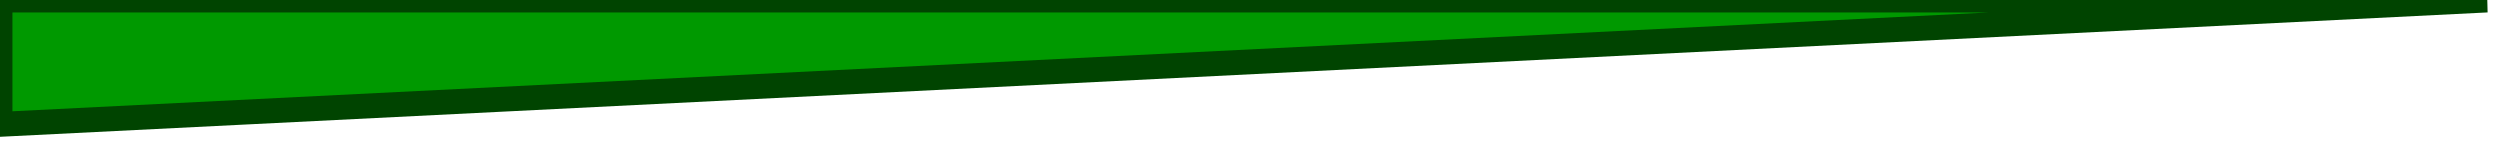
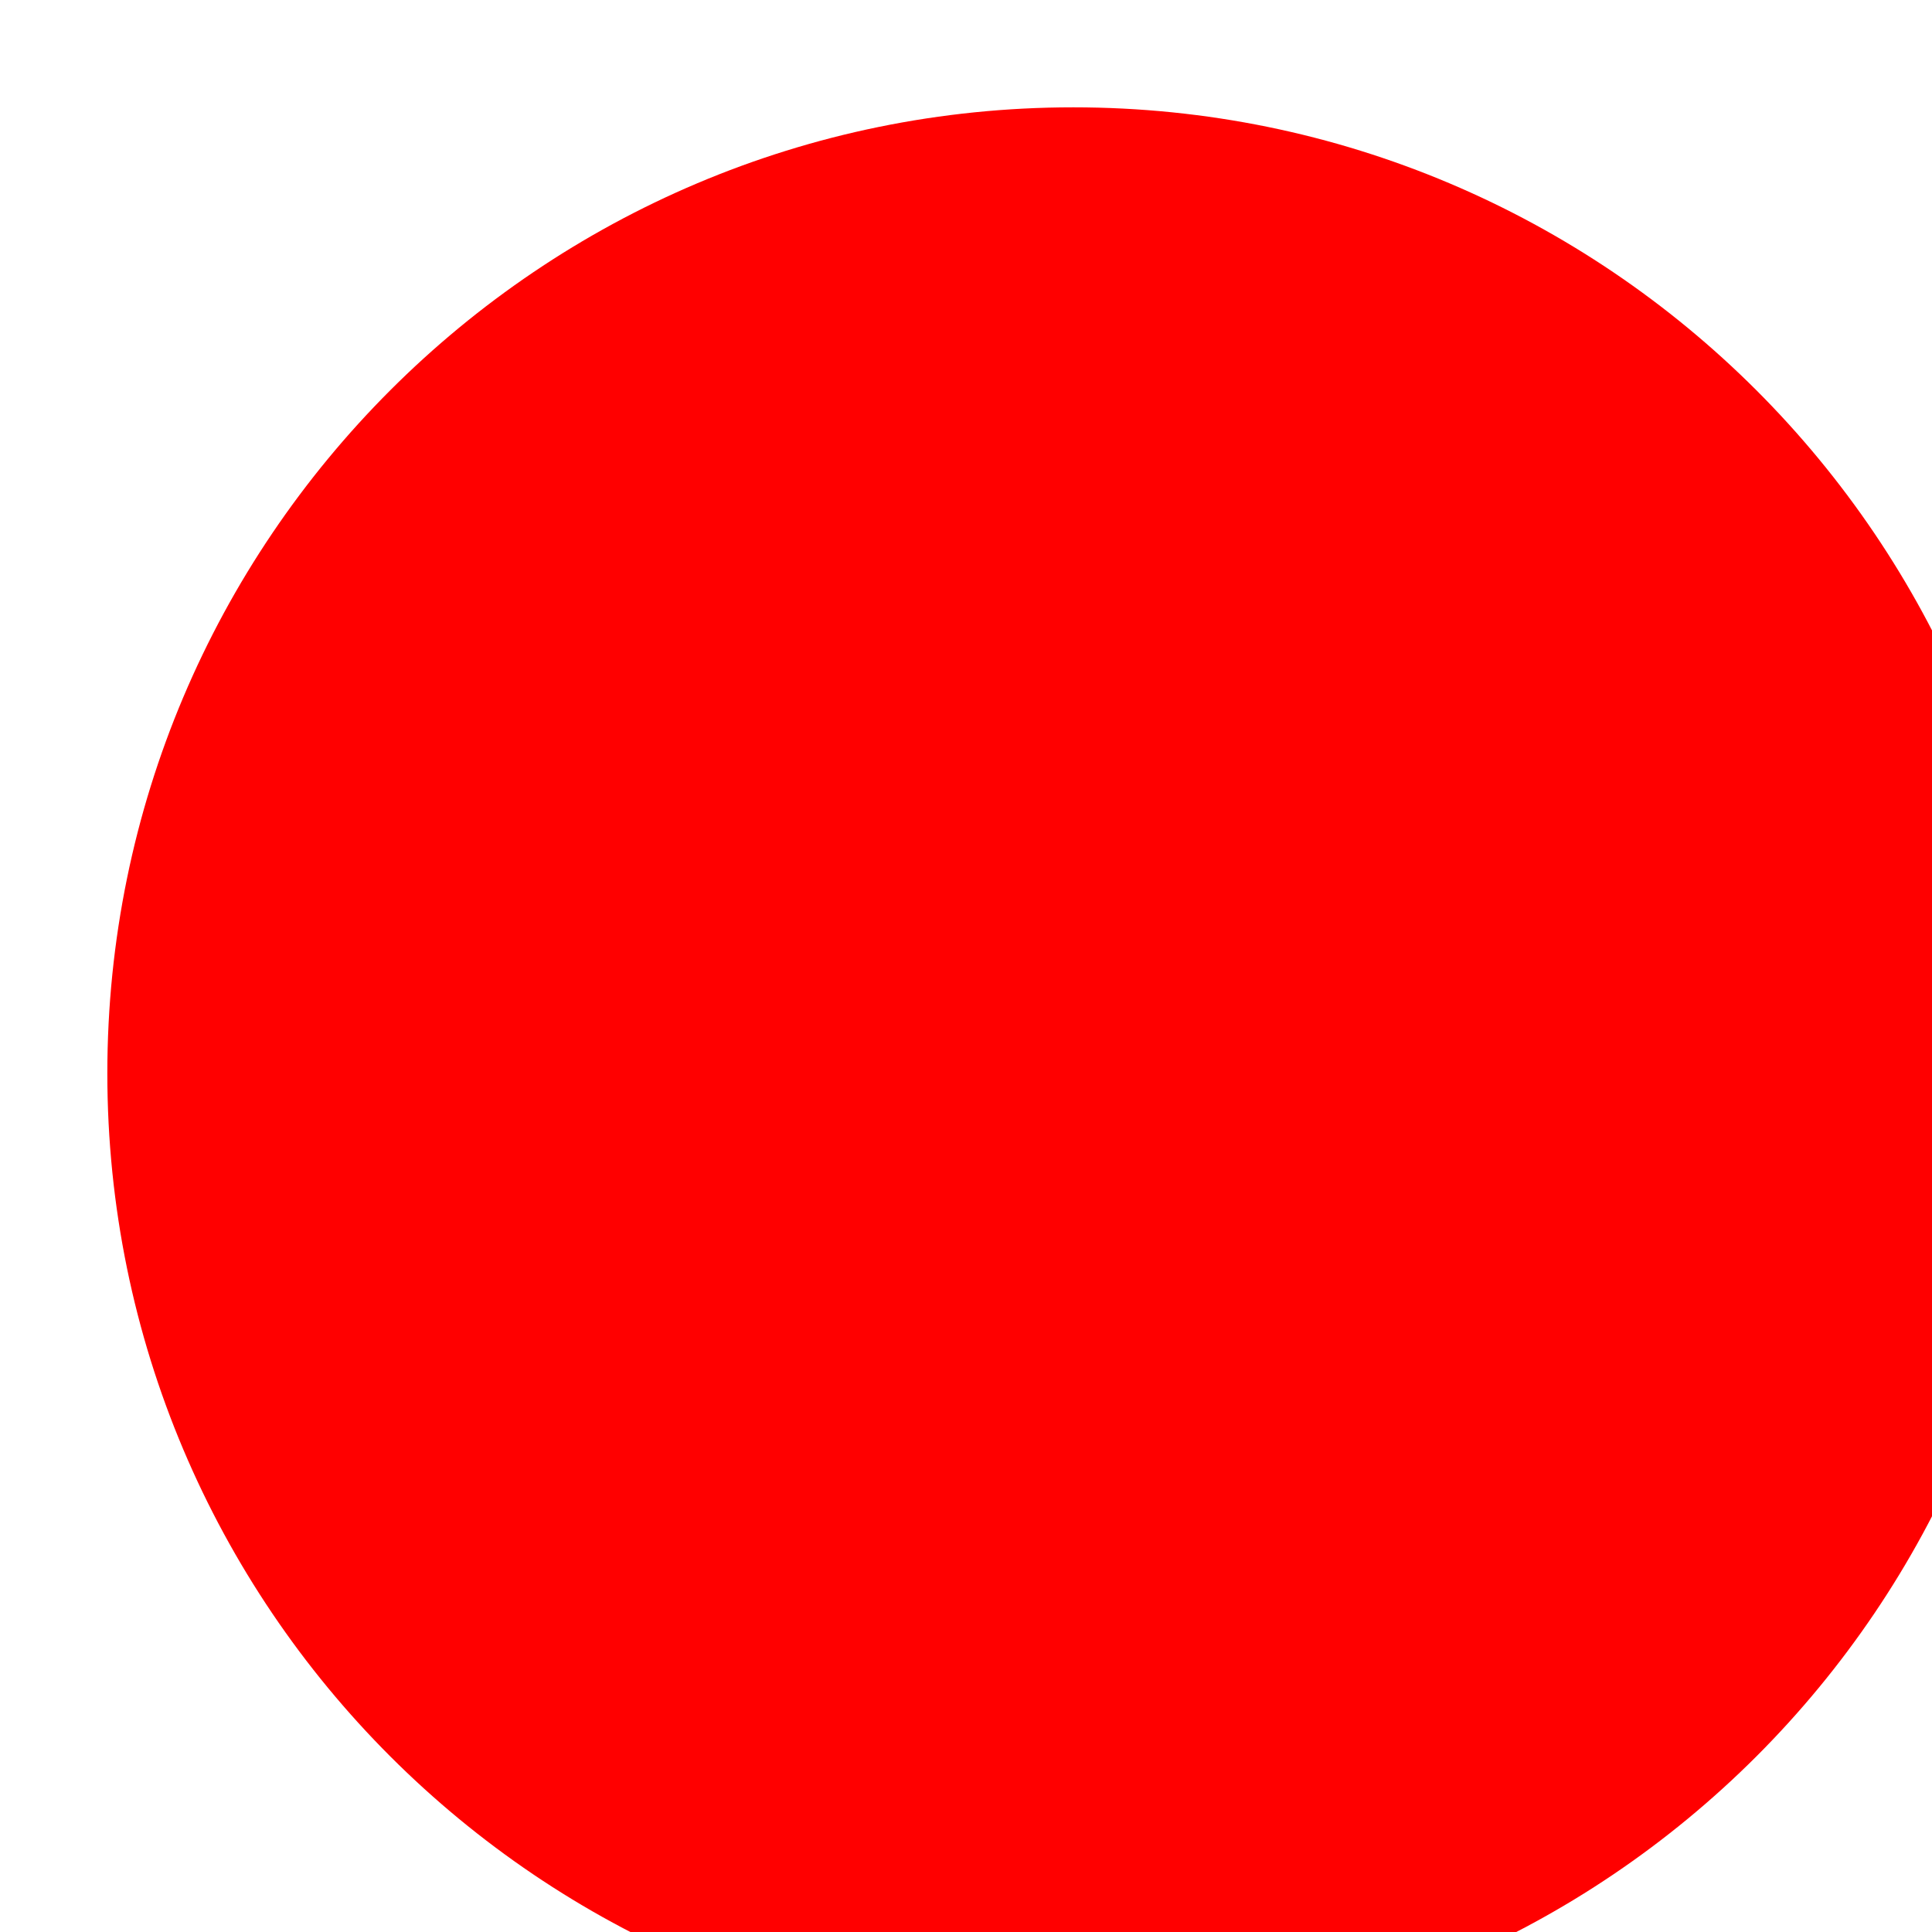
<svg xmlns="http://www.w3.org/2000/svg" version="1.1" baseProfile="full">
-   <polygon id="triangle" points="0,0,0,5,100,0" fill="#009900" stroke="#004400" />
-   <img src="image.svg" width="128" height="128" />
+   <circle r="45" cx="50" cy="50" fill="red" />
</svg>
